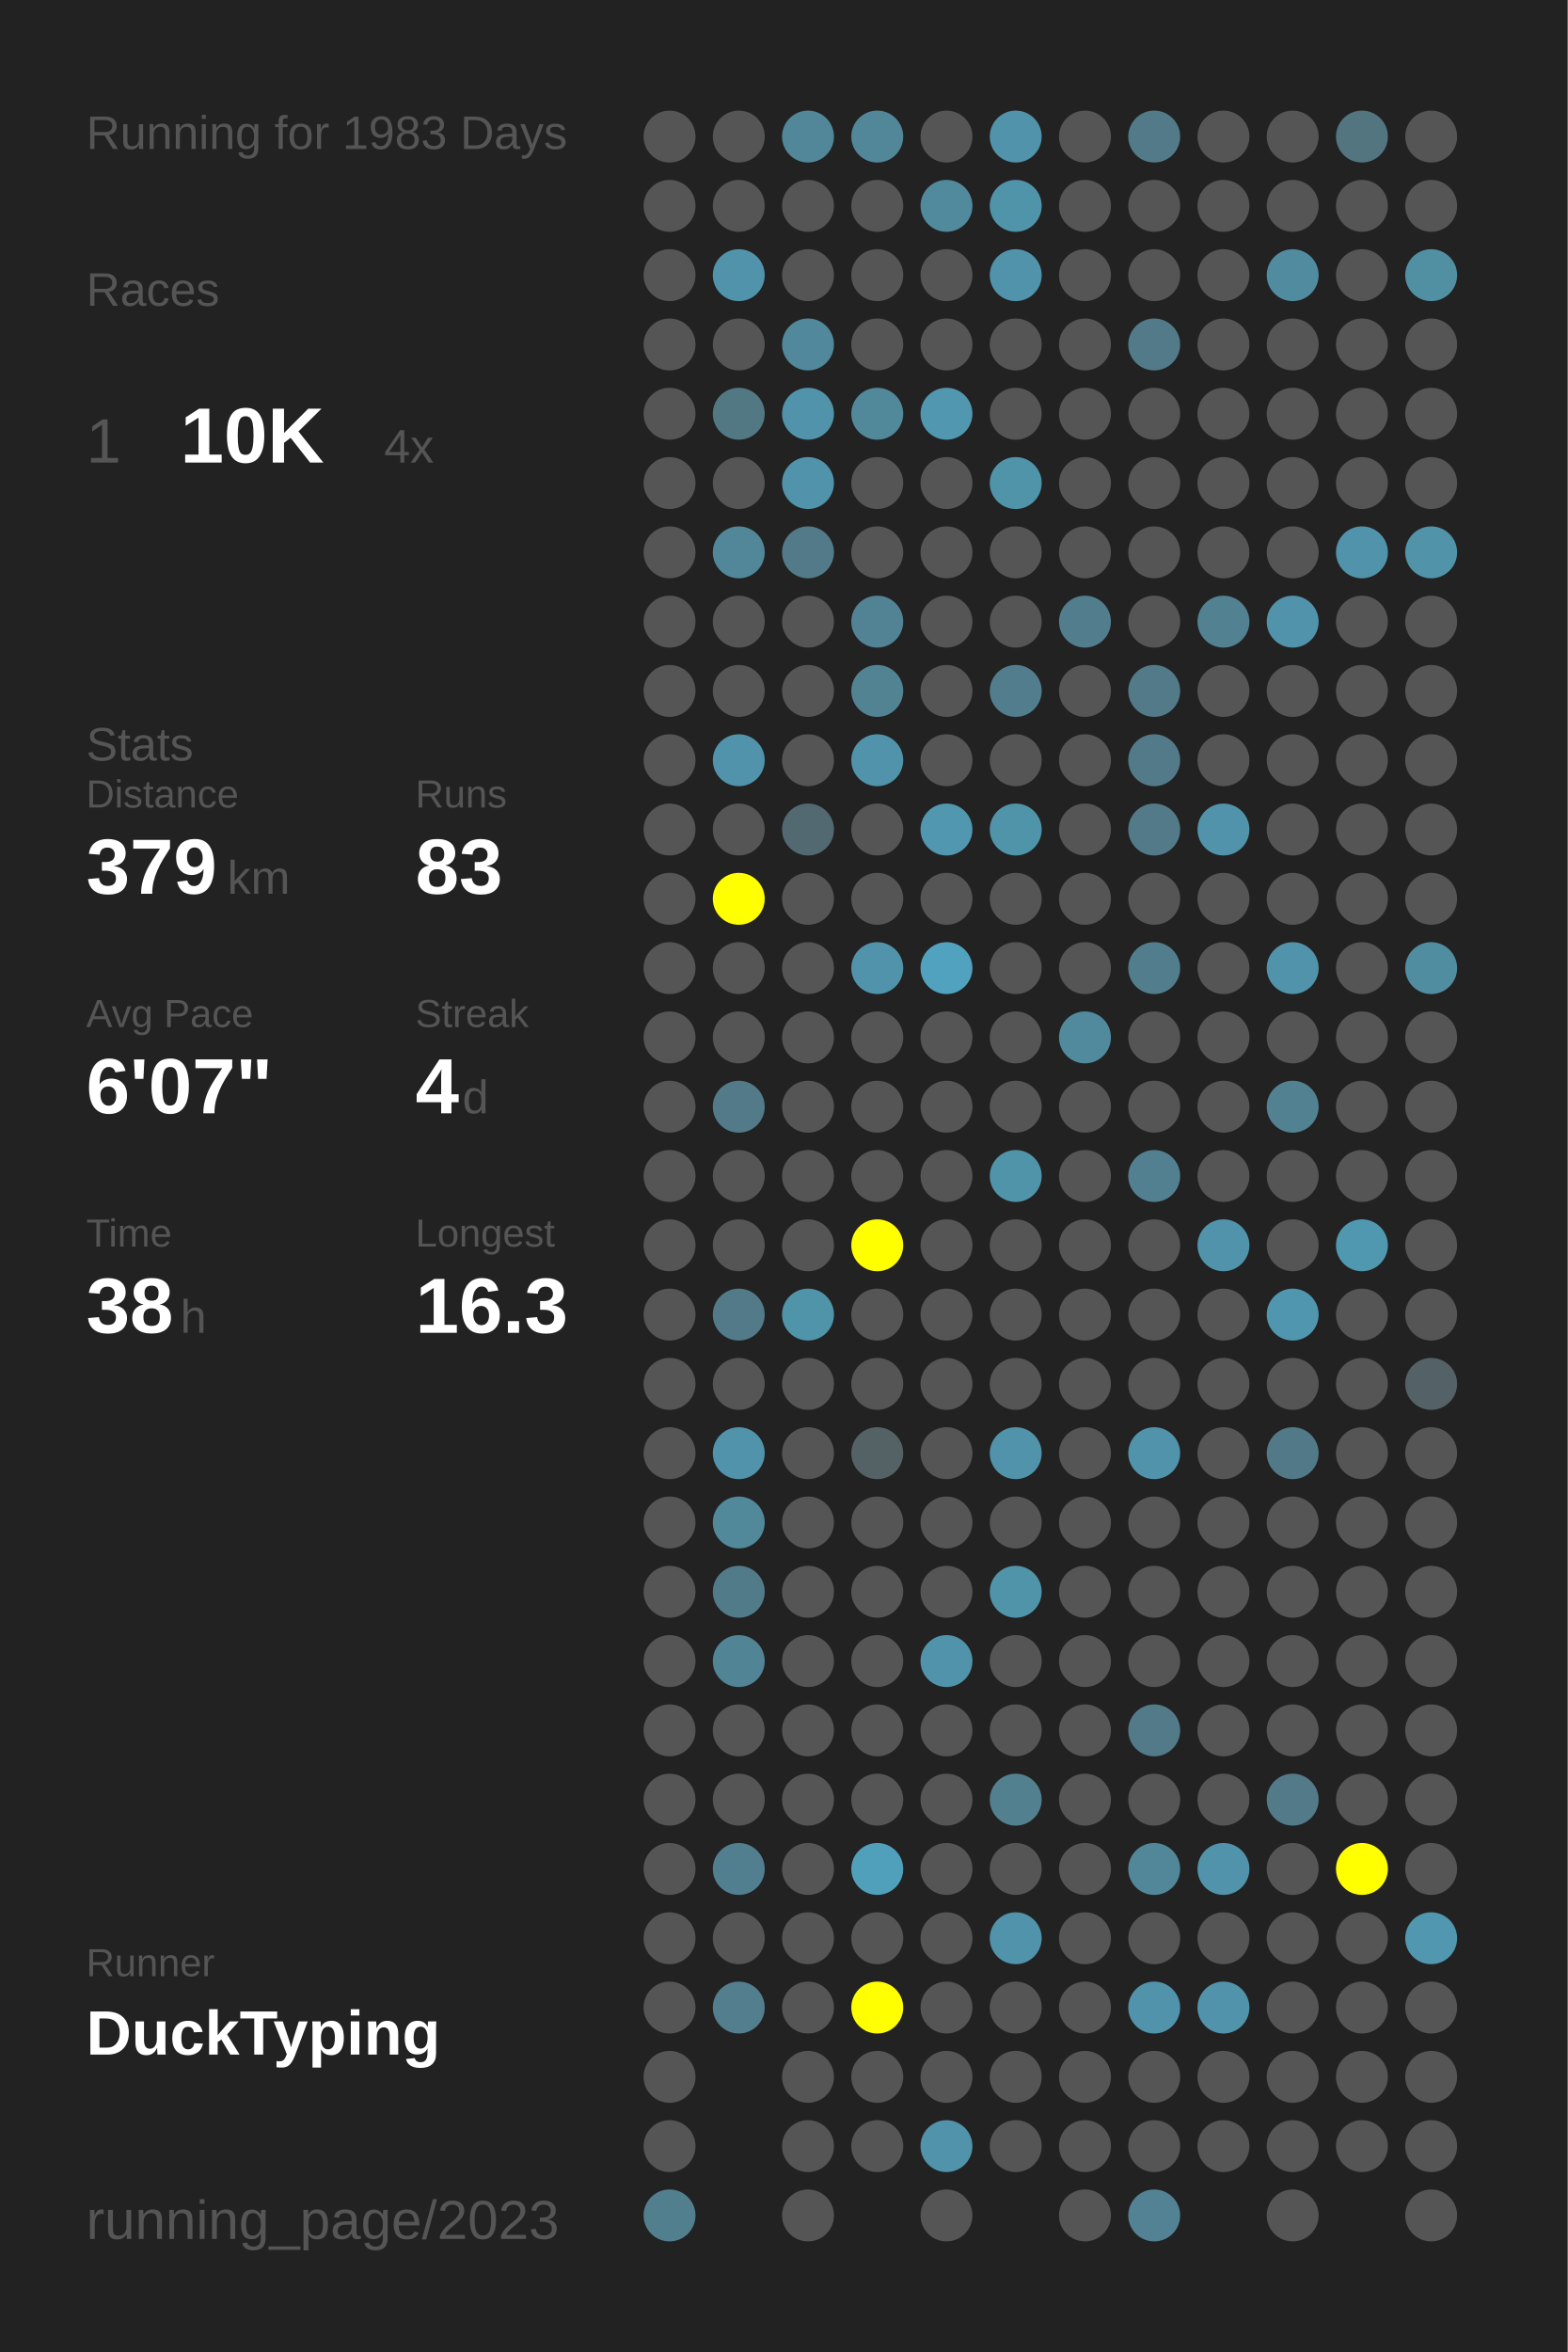
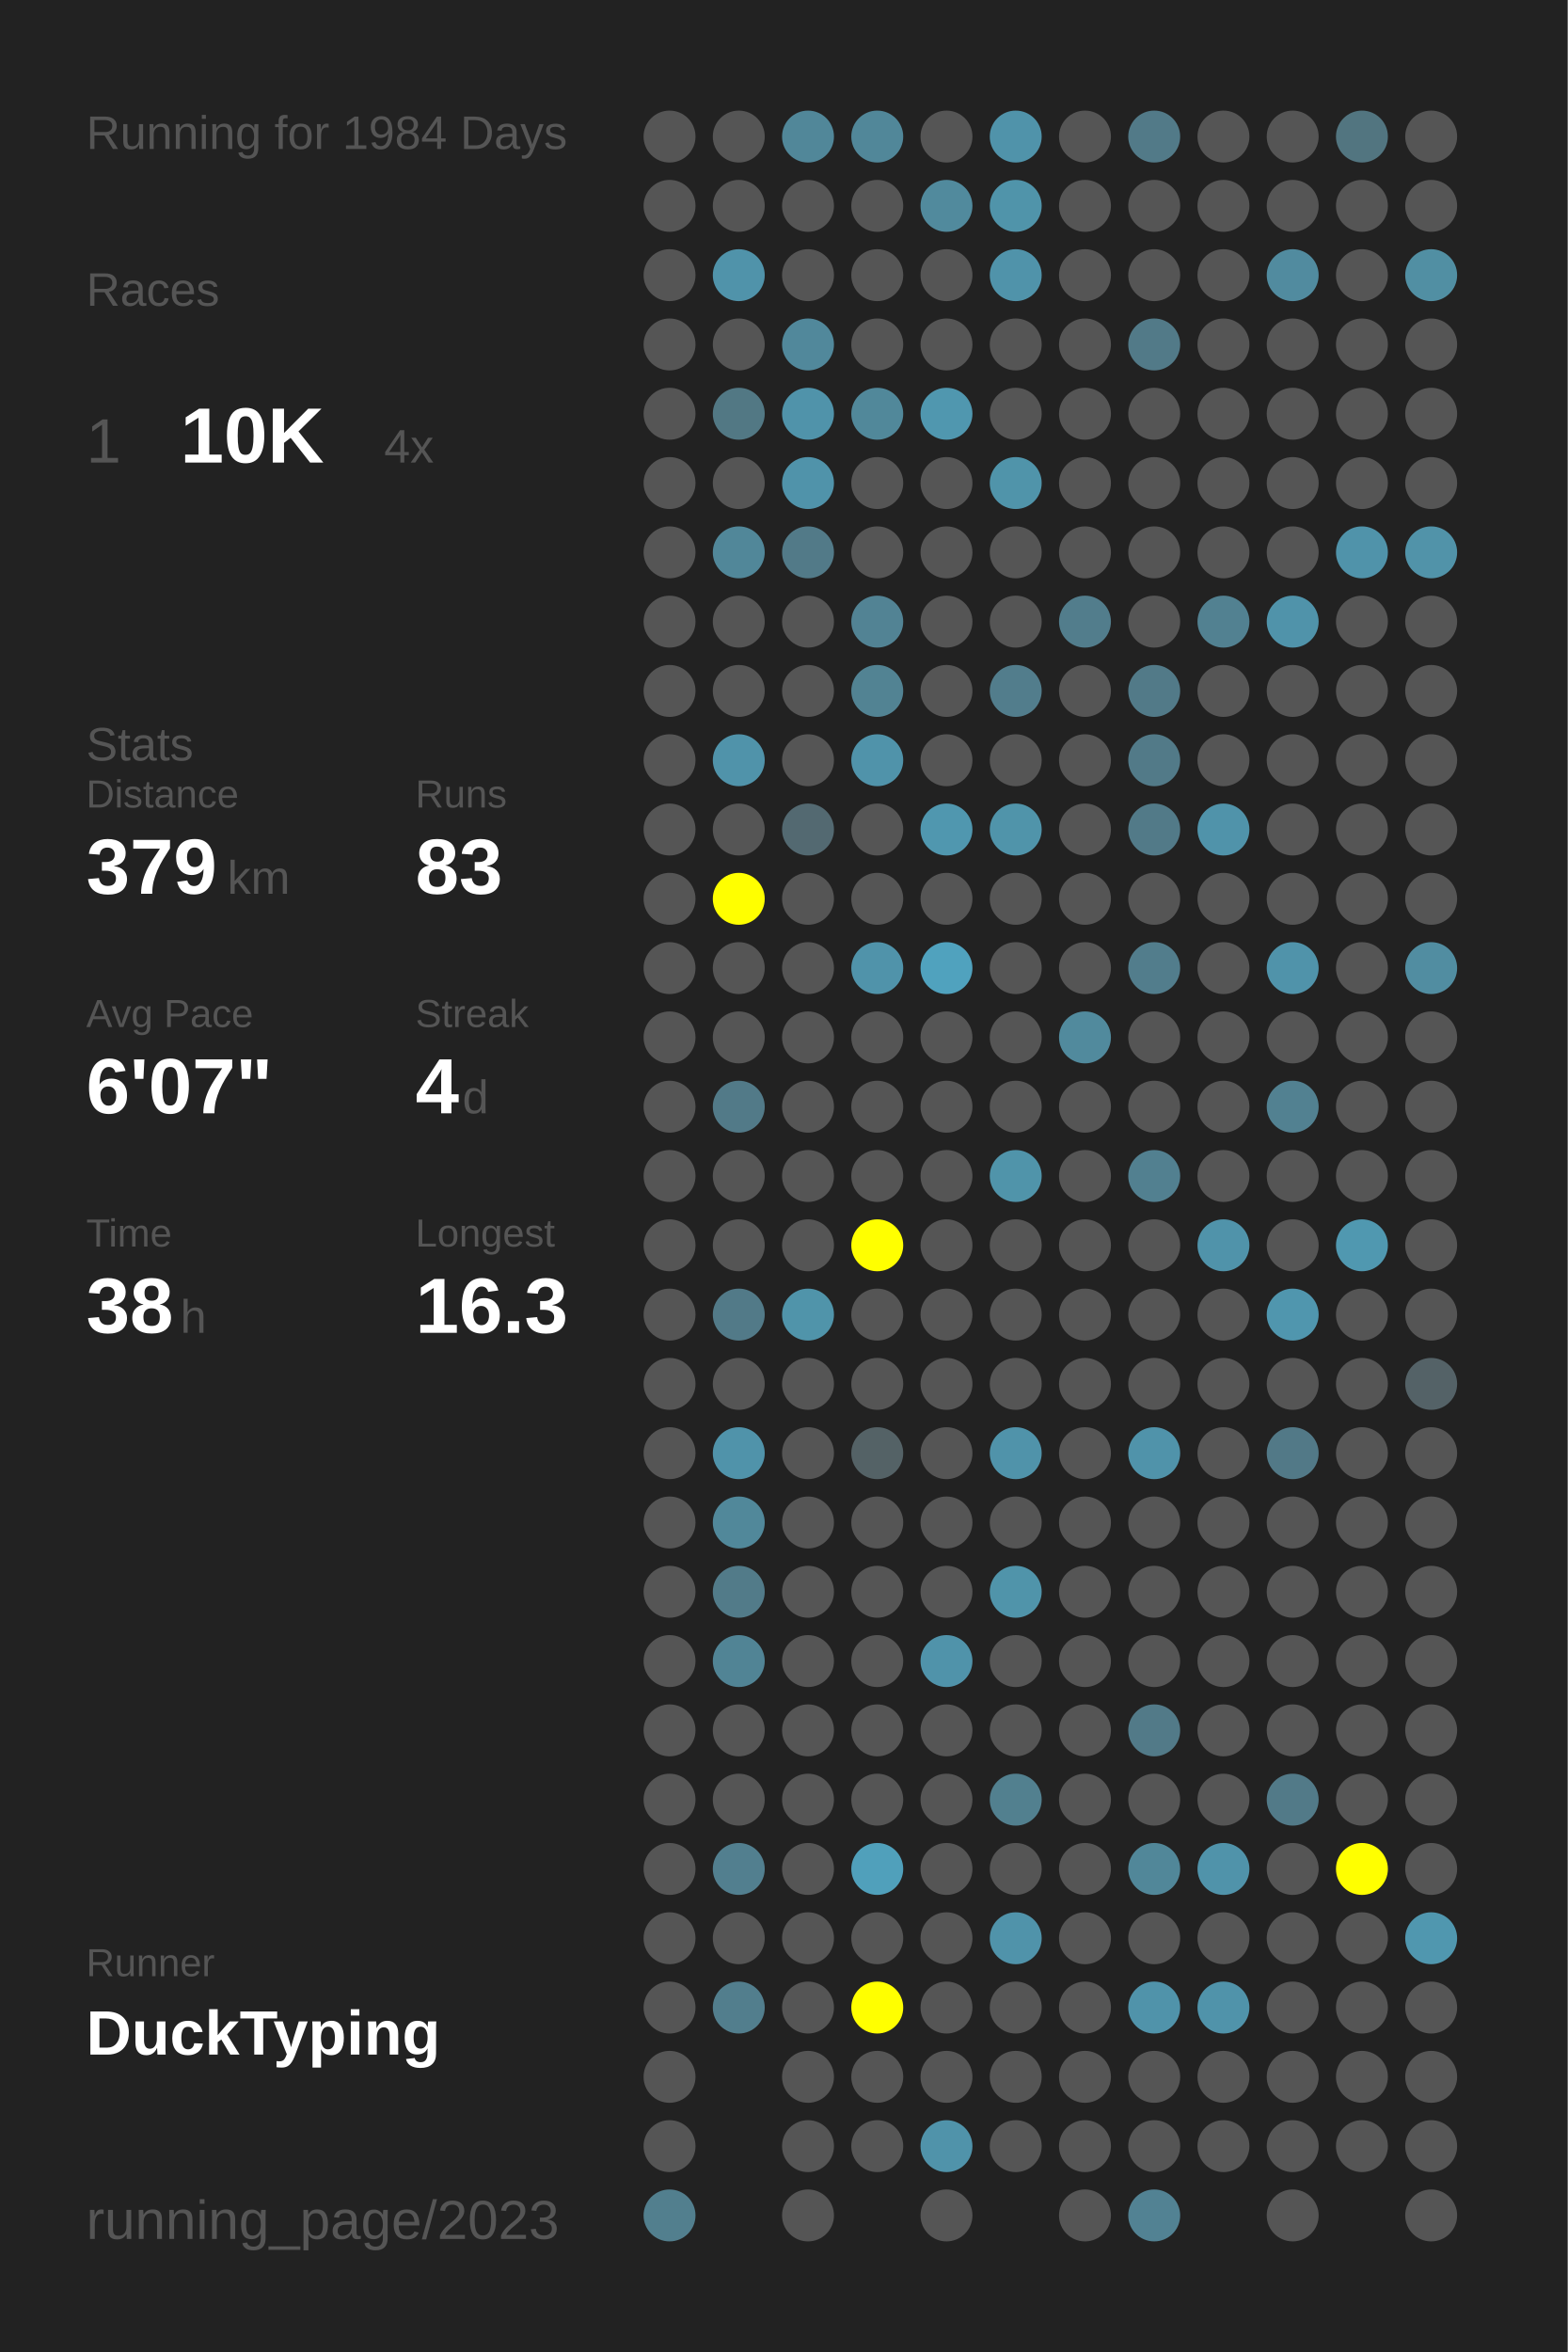
<svg xmlns="http://www.w3.org/2000/svg" baseProfile="full" height="300mm" version="1.1" viewBox="0,0,200,300" width="200mm">
  <defs />
  <rect fill="#222222" height="300" width="200" x="0" y="0" />
-   <text fill="#555555" style="font-size:6px; font-family:Arial;" x="11" y="19">Running for 1983 Days</text>
+   <text fill="#555555" style="font-size:6px; font-family:Arial;" x="11" y="19">Running for 1984 Days</text>
  <text fill="#555555" style="font-size:6px; font-family:Arial;" x="11" y="39">Races</text>
  <text fill="#555555" style="font-size:8px; font-family:Arial;" x="11" y="59">1</text>
  <text fill="#FFFFFF" style="font-size:10px; font-family:Arial; font-weight:bold;" x="23" y="59">10K</text>
  <text fill="#555555" style="font-size:6px; font-family:Arial;" x="49" y="59">4x</text>
  <text fill="#555555" style="font-size:6px; font-family:Arial;" x="11" y="97">Stats</text>
  <text fill="#555555" style="font-size:5px; font-family:Arial;" x="11" y="103">Distance</text>
  <text fill="#FFFFFF" style="font-size:10px; font-family:Arial; font-weight:bold;" x="11" y="114">379</text>
  <text fill="#555555" style="font-size:6px; font-family:Arial;" x="29" y="114">km</text>
  <text fill="#555555" style="font-size:5px; font-family:Arial;" x="53" y="103">Runs</text>
  <text fill="#FFFFFF" style="font-size:10px; font-family:Arial; font-weight:bold;" x="53" y="114">83</text>
  <text fill="#555555" style="font-size:5px; font-family:Arial;" x="11" y="131">Avg Pace</text>
  <text fill="#FFFFFF" style="font-size:10px; font-family:Arial; font-weight:bold;" x="11" y="142">6'07"</text>
  <text fill="#555555" style="font-size:5px; font-family:Arial;" x="53" y="131">Streak</text>
  <text fill="#FFFFFF" style="font-size:10px; font-family:Arial; font-weight:bold;" x="53" y="142">4</text>
  <text fill="#555555" style="font-size:6px; font-family:Arial;" x="59" y="142">d</text>
  <text fill="#555555" style="font-size:5px; font-family:Arial;" x="11" y="159">Time</text>
  <text fill="#FFFFFF" style="font-size:10px; font-family:Arial; font-weight:bold;" x="11" y="170">38</text>
  <text fill="#555555" style="font-size:6px; font-family:Arial;" x="23" y="170">h</text>
  <text fill="#555555" style="font-size:5px; font-family:Arial;" x="53" y="159">Longest</text>
  <text fill="#FFFFFF" style="font-size:10px; font-family:Arial; font-weight:bold;" x="53" y="170">16.3</text>
  <text fill="#555555" style="font-size:5px; font-family:Arial;" x="11" y="252.065">Runner</text>
  <text fill="#FFFFFF" style="font-size:8px; font-family:Arial; font-weight:bold;" x="11" y="262.065">DuckTyping</text>
  <text fill="#555555" style="font-size:7px; font-family:Arial;" x="11" y="285.581">running_page/2023</text>
  <circle cx="85.417" cy="17.419" fill="#555555" r="3.312" />
  <circle cx="85.417" cy="26.258" fill="#555555" r="3.312" />
  <circle cx="85.417" cy="35.097" fill="#555555" r="3.312" />
  <circle cx="85.417" cy="43.935" fill="#555555" r="3.312" />
  <circle cx="85.417" cy="52.774" fill="#555555" r="3.312" />
  <circle cx="85.417" cy="61.613" fill="#555555" r="3.312" />
  <circle cx="85.417" cy="70.452" fill="#555555" r="3.312" />
  <circle cx="85.417" cy="79.29" fill="#555555" r="3.312" />
  <circle cx="85.417" cy="88.129" fill="#555555" r="3.312" />
  <circle cx="85.417" cy="96.968" fill="#555555" r="3.312" />
  <circle cx="85.417" cy="105.806" fill="#555555" r="3.312" />
  <circle cx="85.417" cy="114.645" fill="#555555" r="3.312" />
  <circle cx="85.417" cy="123.484" fill="#555555" r="3.312" />
  <circle cx="85.417" cy="132.323" fill="#555555" r="3.312" />
  <circle cx="85.417" cy="141.161" fill="#555555" r="3.312" />
  <circle cx="85.417" cy="150" fill="#555555" r="3.312" />
  <circle cx="85.417" cy="158.839" fill="#555555" r="3.312" />
  <circle cx="85.417" cy="167.677" fill="#555555" r="3.312" />
  <circle cx="85.417" cy="176.516" fill="#555555" r="3.312" />
  <circle cx="85.417" cy="185.355" fill="#555555" r="3.312" />
  <circle cx="85.417" cy="194.194" fill="#555555" r="3.312" />
  <circle cx="85.417" cy="203.032" fill="#555555" r="3.312" />
  <circle cx="85.417" cy="211.871" fill="#555555" r="3.312" />
  <circle cx="85.417" cy="220.71" fill="#555555" r="3.312" />
  <circle cx="85.417" cy="229.548" fill="#555555" r="3.312" />
  <circle cx="85.417" cy="238.387" fill="#555555" r="3.312" />
  <circle cx="85.417" cy="247.226" fill="#555555" r="3.312" />
  <circle cx="85.417" cy="256.065" fill="#555555" r="3.312" />
  <circle cx="85.417" cy="264.903" fill="#555555" r="3.312" />
  <circle cx="85.417" cy="273.742" fill="#555555" r="3.312" />
  <circle cx="85.417" cy="282.581" fill="#527f8e" r="3.312" />
  <circle cx="94.25" cy="17.419" fill="#555555" r="3.312" />
  <circle cx="94.25" cy="26.258" fill="#555555" r="3.312" />
  <circle cx="94.25" cy="35.097" fill="#5093aa" r="3.312" />
  <circle cx="94.25" cy="43.935" fill="#555555" r="3.312" />
  <circle cx="94.25" cy="52.774" fill="#527884" r="3.312" />
  <circle cx="94.25" cy="61.613" fill="#555555" r="3.312" />
  <circle cx="94.25" cy="70.452" fill="#518799" r="3.312" />
  <circle cx="94.25" cy="79.29" fill="#555555" r="3.312" />
  <circle cx="94.25" cy="88.129" fill="#555555" r="3.312" />
  <circle cx="94.25" cy="96.968" fill="#5093aa" r="3.312" />
  <circle cx="94.25" cy="105.806" fill="#555555" r="3.312" />
  <circle cx="94.25" cy="114.645" fill="#FFFF00" r="3.312" />
  <circle cx="94.25" cy="123.484" fill="#555555" r="3.312" />
  <circle cx="94.25" cy="132.323" fill="#555555" r="3.312" />
  <circle cx="94.25" cy="141.161" fill="#527a88" r="3.312" />
  <circle cx="94.25" cy="150" fill="#555555" r="3.312" />
  <circle cx="94.25" cy="158.839" fill="#555555" r="3.312" />
  <circle cx="94.25" cy="167.677" fill="#527a88" r="3.312" />
  <circle cx="94.25" cy="176.516" fill="#555555" r="3.312" />
  <circle cx="94.25" cy="185.355" fill="#5093aa" r="3.312" />
  <circle cx="94.25" cy="194.194" fill="#51889a" r="3.312" />
  <circle cx="94.25" cy="203.032" fill="#527b89" r="3.312" />
  <circle cx="94.25" cy="211.871" fill="#518495" r="3.312" />
  <circle cx="94.25" cy="220.71" fill="#555555" r="3.312" />
  <circle cx="94.25" cy="229.548" fill="#555555" r="3.312" />
  <circle cx="94.25" cy="238.387" fill="#527f8f" r="3.312" />
  <circle cx="94.25" cy="247.226" fill="#555555" r="3.312" />
  <circle cx="94.25" cy="256.065" fill="#527e8d" r="3.312" />
  <circle cx="103.083" cy="17.419" fill="#518799" r="3.312" />
  <circle cx="103.083" cy="26.258" fill="#555555" r="3.312" />
  <circle cx="103.083" cy="35.097" fill="#555555" r="3.312" />
  <circle cx="103.083" cy="43.935" fill="#51889b" r="3.312" />
  <circle cx="103.083" cy="52.774" fill="#5093aa" r="3.312" />
  <circle cx="103.083" cy="61.613" fill="#5093aa" r="3.312" />
  <circle cx="103.083" cy="70.452" fill="#527a88" r="3.312" />
  <circle cx="103.083" cy="79.29" fill="#555555" r="3.312" />
  <circle cx="103.083" cy="88.129" fill="#555555" r="3.312" />
  <circle cx="103.083" cy="96.968" fill="#555555" r="3.312" />
  <circle cx="103.083" cy="105.806" fill="#536971" r="3.312" />
  <circle cx="103.083" cy="114.645" fill="#555555" r="3.312" />
  <circle cx="103.083" cy="123.484" fill="#555555" r="3.312" />
  <circle cx="103.083" cy="132.323" fill="#555555" r="3.312" />
  <circle cx="103.083" cy="141.161" fill="#555555" r="3.312" />
  <circle cx="103.083" cy="150" fill="#555555" r="3.312" />
  <circle cx="103.083" cy="158.839" fill="#555555" r="3.312" />
  <circle cx="103.083" cy="167.677" fill="#5094aa" r="3.312" />
  <circle cx="103.083" cy="176.516" fill="#555555" r="3.312" />
  <circle cx="103.083" cy="185.355" fill="#555555" r="3.312" />
  <circle cx="103.083" cy="194.194" fill="#555555" r="3.312" />
  <circle cx="103.083" cy="203.032" fill="#555555" r="3.312" />
  <circle cx="103.083" cy="211.871" fill="#555555" r="3.312" />
  <circle cx="103.083" cy="220.71" fill="#555555" r="3.312" />
  <circle cx="103.083" cy="229.548" fill="#555555" r="3.312" />
  <circle cx="103.083" cy="238.387" fill="#555555" r="3.312" />
  <circle cx="103.083" cy="247.226" fill="#555555" r="3.312" />
  <circle cx="103.083" cy="256.065" fill="#555555" r="3.312" />
  <circle cx="103.083" cy="264.903" fill="#555555" r="3.312" />
  <circle cx="103.083" cy="273.742" fill="#555555" r="3.312" />
  <circle cx="103.083" cy="282.581" fill="#555555" r="3.312" />
  <circle cx="111.917" cy="17.419" fill="#518799" r="3.312" />
  <circle cx="111.917" cy="26.258" fill="#555555" r="3.312" />
  <circle cx="111.917" cy="35.097" fill="#555555" r="3.312" />
  <circle cx="111.917" cy="43.935" fill="#555555" r="3.312" />
  <circle cx="111.917" cy="52.774" fill="#51889a" r="3.312" />
  <circle cx="111.917" cy="61.613" fill="#555555" r="3.312" />
  <circle cx="111.917" cy="70.452" fill="#555555" r="3.312" />
  <circle cx="111.917" cy="79.29" fill="#528394" r="3.312" />
  <circle cx="111.917" cy="88.129" fill="#528393" r="3.312" />
  <circle cx="111.917" cy="96.968" fill="#5093aa" r="3.312" />
  <circle cx="111.917" cy="105.806" fill="#555555" r="3.312" />
  <circle cx="111.917" cy="114.645" fill="#555555" r="3.312" />
  <circle cx="111.917" cy="123.484" fill="#5093aa" r="3.312" />
  <circle cx="111.917" cy="132.323" fill="#555555" r="3.312" />
  <circle cx="111.917" cy="141.161" fill="#555555" r="3.312" />
  <circle cx="111.917" cy="150" fill="#555555" r="3.312" />
  <circle cx="111.917" cy="158.839" fill="#FFFF00" r="3.312" />
  <circle cx="111.917" cy="167.677" fill="#555555" r="3.312" />
  <circle cx="111.917" cy="176.516" fill="#555555" r="3.312" />
  <circle cx="111.917" cy="185.355" fill="#546266" r="3.312" />
  <circle cx="111.917" cy="194.194" fill="#555555" r="3.312" />
  <circle cx="111.917" cy="203.032" fill="#555555" r="3.312" />
  <circle cx="111.917" cy="211.871" fill="#555555" r="3.312" />
  <circle cx="111.917" cy="220.71" fill="#555555" r="3.312" />
  <circle cx="111.917" cy="229.548" fill="#555555" r="3.312" />
  <circle cx="111.917" cy="238.387" fill="#50a0bb" r="3.312" />
  <circle cx="111.917" cy="247.226" fill="#555555" r="3.312" />
  <circle cx="111.917" cy="256.065" fill="#FFFF00" r="3.312" />
  <circle cx="111.917" cy="264.903" fill="#555555" r="3.312" />
  <circle cx="111.917" cy="273.742" fill="#555555" r="3.312" />
  <circle cx="120.75" cy="17.419" fill="#555555" r="3.312" />
  <circle cx="120.75" cy="26.258" fill="#518a9d" r="3.312" />
  <circle cx="120.75" cy="35.097" fill="#555555" r="3.312" />
  <circle cx="120.75" cy="43.935" fill="#555555" r="3.312" />
  <circle cx="120.75" cy="52.774" fill="#5097af" r="3.312" />
  <circle cx="120.75" cy="61.613" fill="#555555" r="3.312" />
  <circle cx="120.75" cy="70.452" fill="#555555" r="3.312" />
  <circle cx="120.75" cy="79.29" fill="#555555" r="3.312" />
  <circle cx="120.75" cy="88.129" fill="#555555" r="3.312" />
  <circle cx="120.75" cy="96.968" fill="#555555" r="3.312" />
  <circle cx="120.75" cy="105.806" fill="#5097af" r="3.312" />
  <circle cx="120.75" cy="114.645" fill="#555555" r="3.312" />
  <circle cx="120.75" cy="123.484" fill="#50a2be" r="3.312" />
  <circle cx="120.75" cy="132.323" fill="#555555" r="3.312" />
  <circle cx="120.75" cy="141.161" fill="#555555" r="3.312" />
  <circle cx="120.75" cy="150" fill="#555555" r="3.312" />
  <circle cx="120.75" cy="158.839" fill="#555555" r="3.312" />
  <circle cx="120.75" cy="167.677" fill="#555555" r="3.312" />
  <circle cx="120.75" cy="176.516" fill="#555555" r="3.312" />
  <circle cx="120.75" cy="185.355" fill="#555555" r="3.312" />
  <circle cx="120.75" cy="194.194" fill="#555555" r="3.312" />
  <circle cx="120.75" cy="203.032" fill="#555555" r="3.312" />
  <circle cx="120.75" cy="211.871" fill="#5093aa" r="3.312" />
  <circle cx="120.75" cy="220.71" fill="#555555" r="3.312" />
  <circle cx="120.75" cy="229.548" fill="#555555" r="3.312" />
  <circle cx="120.75" cy="238.387" fill="#555555" r="3.312" />
  <circle cx="120.75" cy="247.226" fill="#555555" r="3.312" />
  <circle cx="120.75" cy="256.065" fill="#555555" r="3.312" />
  <circle cx="120.75" cy="264.903" fill="#555555" r="3.312" />
  <circle cx="120.75" cy="273.742" fill="#5093aa" r="3.312" />
  <circle cx="120.75" cy="282.581" fill="#555555" r="3.312" />
  <circle cx="129.583" cy="17.419" fill="#5093aa" r="3.312" />
  <circle cx="129.583" cy="26.258" fill="#5094aa" r="3.312" />
  <circle cx="129.583" cy="35.097" fill="#5093aa" r="3.312" />
  <circle cx="129.583" cy="43.935" fill="#555555" r="3.312" />
  <circle cx="129.583" cy="52.774" fill="#555555" r="3.312" />
  <circle cx="129.583" cy="61.613" fill="#5094aa" r="3.312" />
  <circle cx="129.583" cy="70.452" fill="#555555" r="3.312" />
  <circle cx="129.583" cy="79.29" fill="#555555" r="3.312" />
  <circle cx="129.583" cy="88.129" fill="#527d8c" r="3.312" />
  <circle cx="129.583" cy="96.968" fill="#555555" r="3.312" />
  <circle cx="129.583" cy="105.806" fill="#5094aa" r="3.312" />
  <circle cx="129.583" cy="114.645" fill="#555555" r="3.312" />
  <circle cx="129.583" cy="123.484" fill="#555555" r="3.312" />
  <circle cx="129.583" cy="132.323" fill="#555555" r="3.312" />
  <circle cx="129.583" cy="141.161" fill="#555555" r="3.312" />
  <circle cx="129.583" cy="150" fill="#5094aa" r="3.312" />
  <circle cx="129.583" cy="158.839" fill="#555555" r="3.312" />
  <circle cx="129.583" cy="167.677" fill="#555555" r="3.312" />
  <circle cx="129.583" cy="176.516" fill="#555555" r="3.312" />
  <circle cx="129.583" cy="185.355" fill="#5093aa" r="3.312" />
  <circle cx="129.583" cy="194.194" fill="#555555" r="3.312" />
  <circle cx="129.583" cy="203.032" fill="#5094aa" r="3.312" />
  <circle cx="129.583" cy="211.871" fill="#555555" r="3.312" />
  <circle cx="129.583" cy="220.71" fill="#555555" r="3.312" />
  <circle cx="129.583" cy="229.548" fill="#52808f" r="3.312" />
  <circle cx="129.583" cy="238.387" fill="#555555" r="3.312" />
  <circle cx="129.583" cy="247.226" fill="#5093aa" r="3.312" />
  <circle cx="129.583" cy="256.065" fill="#555555" r="3.312" />
  <circle cx="129.583" cy="264.903" fill="#555555" r="3.312" />
  <circle cx="129.583" cy="273.742" fill="#555555" r="3.312" />
  <circle cx="138.417" cy="17.419" fill="#555555" r="3.312" />
  <circle cx="138.417" cy="26.258" fill="#555555" r="3.312" />
  <circle cx="138.417" cy="35.097" fill="#555555" r="3.312" />
  <circle cx="138.417" cy="43.935" fill="#555555" r="3.312" />
  <circle cx="138.417" cy="52.774" fill="#555555" r="3.312" />
  <circle cx="138.417" cy="61.613" fill="#555555" r="3.312" />
  <circle cx="138.417" cy="70.452" fill="#555555" r="3.312" />
  <circle cx="138.417" cy="79.29" fill="#527d8c" r="3.312" />
  <circle cx="138.417" cy="88.129" fill="#555555" r="3.312" />
  <circle cx="138.417" cy="96.968" fill="#555555" r="3.312" />
  <circle cx="138.417" cy="105.806" fill="#555555" r="3.312" />
  <circle cx="138.417" cy="114.645" fill="#555555" r="3.312" />
  <circle cx="138.417" cy="123.484" fill="#555555" r="3.312" />
  <circle cx="138.417" cy="132.323" fill="#518a9d" r="3.312" />
  <circle cx="138.417" cy="141.161" fill="#555555" r="3.312" />
  <circle cx="138.417" cy="150" fill="#555555" r="3.312" />
  <circle cx="138.417" cy="158.839" fill="#555555" r="3.312" />
  <circle cx="138.417" cy="167.677" fill="#555555" r="3.312" />
  <circle cx="138.417" cy="176.516" fill="#555555" r="3.312" />
  <circle cx="138.417" cy="185.355" fill="#555555" r="3.312" />
  <circle cx="138.417" cy="194.194" fill="#555555" r="3.312" />
  <circle cx="138.417" cy="203.032" fill="#555555" r="3.312" />
  <circle cx="138.417" cy="211.871" fill="#555555" r="3.312" />
  <circle cx="138.417" cy="220.71" fill="#555555" r="3.312" />
  <circle cx="138.417" cy="229.548" fill="#555555" r="3.312" />
  <circle cx="138.417" cy="238.387" fill="#555555" r="3.312" />
  <circle cx="138.417" cy="247.226" fill="#555555" r="3.312" />
  <circle cx="138.417" cy="256.065" fill="#555555" r="3.312" />
  <circle cx="138.417" cy="264.903" fill="#555555" r="3.312" />
  <circle cx="138.417" cy="273.742" fill="#555555" r="3.312" />
  <circle cx="138.417" cy="282.581" fill="#555555" r="3.312" />
  <circle cx="147.25" cy="17.419" fill="#527a88" r="3.312" />
  <circle cx="147.25" cy="26.258" fill="#555555" r="3.312" />
  <circle cx="147.25" cy="35.097" fill="#555555" r="3.312" />
  <circle cx="147.25" cy="43.935" fill="#527a88" r="3.312" />
  <circle cx="147.25" cy="52.774" fill="#555555" r="3.312" />
  <circle cx="147.25" cy="61.613" fill="#555555" r="3.312" />
  <circle cx="147.25" cy="70.452" fill="#555555" r="3.312" />
  <circle cx="147.25" cy="79.29" fill="#555555" r="3.312" />
  <circle cx="147.25" cy="88.129" fill="#527a88" r="3.312" />
  <circle cx="147.25" cy="96.968" fill="#527a88" r="3.312" />
  <circle cx="147.25" cy="105.806" fill="#527a88" r="3.312" />
  <circle cx="147.25" cy="114.645" fill="#555555" r="3.312" />
  <circle cx="147.25" cy="123.484" fill="#527d8c" r="3.312" />
  <circle cx="147.25" cy="132.323" fill="#555555" r="3.312" />
  <circle cx="147.25" cy="141.161" fill="#555555" r="3.312" />
  <circle cx="147.25" cy="150" fill="#528090" r="3.312" />
  <circle cx="147.25" cy="158.839" fill="#555555" r="3.312" />
  <circle cx="147.25" cy="167.677" fill="#555555" r="3.312" />
  <circle cx="147.25" cy="176.516" fill="#555555" r="3.312" />
  <circle cx="147.25" cy="185.355" fill="#5093aa" r="3.312" />
  <circle cx="147.25" cy="194.194" fill="#555555" r="3.312" />
  <circle cx="147.25" cy="203.032" fill="#555555" r="3.312" />
  <circle cx="147.25" cy="211.871" fill="#555555" r="3.312" />
  <circle cx="147.25" cy="220.71" fill="#527a88" r="3.312" />
  <circle cx="147.25" cy="229.548" fill="#555555" r="3.312" />
  <circle cx="147.25" cy="238.387" fill="#518799" r="3.312" />
  <circle cx="147.25" cy="247.226" fill="#555555" r="3.312" />
  <circle cx="147.25" cy="256.065" fill="#5093aa" r="3.312" />
  <circle cx="147.25" cy="264.903" fill="#555555" r="3.312" />
  <circle cx="147.25" cy="273.742" fill="#555555" r="3.312" />
  <circle cx="147.25" cy="282.581" fill="#528293" r="3.312" />
  <circle cx="156.083" cy="17.419" fill="#555555" r="3.312" />
  <circle cx="156.083" cy="26.258" fill="#555555" r="3.312" />
  <circle cx="156.083" cy="35.097" fill="#555555" r="3.312" />
  <circle cx="156.083" cy="43.935" fill="#555555" r="3.312" />
  <circle cx="156.083" cy="52.774" fill="#555555" r="3.312" />
  <circle cx="156.083" cy="61.613" fill="#555555" r="3.312" />
  <circle cx="156.083" cy="70.452" fill="#555555" r="3.312" />
  <circle cx="156.083" cy="79.29" fill="#528191" r="3.312" />
  <circle cx="156.083" cy="88.129" fill="#555555" r="3.312" />
  <circle cx="156.083" cy="96.968" fill="#555555" r="3.312" />
  <circle cx="156.083" cy="105.806" fill="#5093aa" r="3.312" />
  <circle cx="156.083" cy="114.645" fill="#555555" r="3.312" />
  <circle cx="156.083" cy="123.484" fill="#555555" r="3.312" />
  <circle cx="156.083" cy="132.323" fill="#555555" r="3.312" />
  <circle cx="156.083" cy="141.161" fill="#555555" r="3.312" />
  <circle cx="156.083" cy="150" fill="#555555" r="3.312" />
  <circle cx="156.083" cy="158.839" fill="#5093aa" r="3.312" />
  <circle cx="156.083" cy="167.677" fill="#555555" r="3.312" />
  <circle cx="156.083" cy="176.516" fill="#555555" r="3.312" />
  <circle cx="156.083" cy="185.355" fill="#555555" r="3.312" />
  <circle cx="156.083" cy="194.194" fill="#555555" r="3.312" />
  <circle cx="156.083" cy="203.032" fill="#555555" r="3.312" />
  <circle cx="156.083" cy="211.871" fill="#555555" r="3.312" />
  <circle cx="156.083" cy="220.71" fill="#555555" r="3.312" />
  <circle cx="156.083" cy="229.548" fill="#555555" r="3.312" />
  <circle cx="156.083" cy="238.387" fill="#5093aa" r="3.312" />
  <circle cx="156.083" cy="247.226" fill="#555555" r="3.312" />
  <circle cx="156.083" cy="256.065" fill="#5093aa" r="3.312" />
  <circle cx="156.083" cy="264.903" fill="#555555" r="3.312" />
  <circle cx="156.083" cy="273.742" fill="#555555" r="3.312" />
  <circle cx="164.917" cy="17.419" fill="#555555" r="3.312" />
  <circle cx="164.917" cy="26.258" fill="#555555" r="3.312" />
  <circle cx="164.917" cy="35.097" fill="#518b9f" r="3.312" />
  <circle cx="164.917" cy="43.935" fill="#555555" r="3.312" />
  <circle cx="164.917" cy="52.774" fill="#555555" r="3.312" />
  <circle cx="164.917" cy="61.613" fill="#555555" r="3.312" />
  <circle cx="164.917" cy="70.452" fill="#555555" r="3.312" />
  <circle cx="164.917" cy="79.29" fill="#5093aa" r="3.312" />
  <circle cx="164.917" cy="88.129" fill="#555555" r="3.312" />
  <circle cx="164.917" cy="96.968" fill="#555555" r="3.312" />
  <circle cx="164.917" cy="105.806" fill="#555555" r="3.312" />
  <circle cx="164.917" cy="114.645" fill="#555555" r="3.312" />
  <circle cx="164.917" cy="123.484" fill="#5093aa" r="3.312" />
  <circle cx="164.917" cy="132.323" fill="#555555" r="3.312" />
  <circle cx="164.917" cy="141.161" fill="#528191" r="3.312" />
  <circle cx="164.917" cy="150" fill="#555555" r="3.312" />
  <circle cx="164.917" cy="158.839" fill="#555555" r="3.312" />
  <circle cx="164.917" cy="167.677" fill="#5096ae" r="3.312" />
  <circle cx="164.917" cy="176.516" fill="#555555" r="3.312" />
  <circle cx="164.917" cy="185.355" fill="#527987" r="3.312" />
  <circle cx="164.917" cy="194.194" fill="#555555" r="3.312" />
  <circle cx="164.917" cy="203.032" fill="#555555" r="3.312" />
  <circle cx="164.917" cy="211.871" fill="#555555" r="3.312" />
  <circle cx="164.917" cy="220.71" fill="#555555" r="3.312" />
  <circle cx="164.917" cy="229.548" fill="#527a88" r="3.312" />
  <circle cx="164.917" cy="238.387" fill="#555555" r="3.312" />
  <circle cx="164.917" cy="247.226" fill="#555555" r="3.312" />
  <circle cx="164.917" cy="256.065" fill="#555555" r="3.312" />
  <circle cx="164.917" cy="264.903" fill="#555555" r="3.312" />
  <circle cx="164.917" cy="273.742" fill="#555555" r="3.312" />
  <circle cx="164.917" cy="282.581" fill="#555555" r="3.312" />
  <circle cx="173.75" cy="17.419" fill="#527580" r="3.312" />
  <circle cx="173.75" cy="26.258" fill="#555555" r="3.312" />
  <circle cx="173.75" cy="35.097" fill="#555555" r="3.312" />
  <circle cx="173.75" cy="43.935" fill="#555555" r="3.312" />
  <circle cx="173.75" cy="52.774" fill="#555555" r="3.312" />
  <circle cx="173.75" cy="61.613" fill="#555555" r="3.312" />
  <circle cx="173.75" cy="70.452" fill="#5093aa" r="3.312" />
  <circle cx="173.75" cy="79.29" fill="#555555" r="3.312" />
  <circle cx="173.75" cy="88.129" fill="#555555" r="3.312" />
  <circle cx="173.75" cy="96.968" fill="#555555" r="3.312" />
  <circle cx="173.75" cy="105.806" fill="#555555" r="3.312" />
  <circle cx="173.75" cy="114.645" fill="#555555" r="3.312" />
  <circle cx="173.75" cy="123.484" fill="#555555" r="3.312" />
  <circle cx="173.75" cy="132.323" fill="#555555" r="3.312" />
  <circle cx="173.75" cy="141.161" fill="#555555" r="3.312" />
  <circle cx="173.75" cy="150" fill="#555555" r="3.312" />
  <circle cx="173.75" cy="158.839" fill="#5098b0" r="3.312" />
  <circle cx="173.75" cy="167.677" fill="#555555" r="3.312" />
  <circle cx="173.75" cy="176.516" fill="#555555" r="3.312" />
  <circle cx="173.75" cy="185.355" fill="#555555" r="3.312" />
  <circle cx="173.75" cy="194.194" fill="#555555" r="3.312" />
  <circle cx="173.75" cy="203.032" fill="#555555" r="3.312" />
  <circle cx="173.75" cy="211.871" fill="#555555" r="3.312" />
  <circle cx="173.75" cy="220.71" fill="#555555" r="3.312" />
  <circle cx="173.75" cy="229.548" fill="#555555" r="3.312" />
  <circle cx="173.75" cy="238.387" fill="#FFFF00" r="3.312" />
  <circle cx="173.75" cy="247.226" fill="#555555" r="3.312" />
  <circle cx="173.75" cy="256.065" fill="#555555" r="3.312" />
  <circle cx="173.75" cy="264.903" fill="#555555" r="3.312" />
  <circle cx="173.75" cy="273.742" fill="#555555" r="3.312" />
  <circle cx="182.583" cy="17.419" fill="#555555" r="3.312" />
  <circle cx="182.583" cy="26.258" fill="#555555" r="3.312" />
  <circle cx="182.583" cy="35.097" fill="#518fa3" r="3.312" />
  <circle cx="182.583" cy="43.935" fill="#555555" r="3.312" />
  <circle cx="182.583" cy="52.774" fill="#555555" r="3.312" />
  <circle cx="182.583" cy="61.613" fill="#555555" r="3.312" />
  <circle cx="182.583" cy="70.452" fill="#5193a9" r="3.312" />
  <circle cx="182.583" cy="79.29" fill="#555555" r="3.312" />
  <circle cx="182.583" cy="88.129" fill="#555555" r="3.312" />
  <circle cx="182.583" cy="96.968" fill="#555555" r="3.312" />
  <circle cx="182.583" cy="105.806" fill="#555555" r="3.312" />
  <circle cx="182.583" cy="114.645" fill="#555555" r="3.312" />
  <circle cx="182.583" cy="123.484" fill="#518da1" r="3.312" />
  <circle cx="182.583" cy="132.323" fill="#555555" r="3.312" />
  <circle cx="182.583" cy="141.161" fill="#555555" r="3.312" />
  <circle cx="182.583" cy="150" fill="#555555" r="3.312" />
  <circle cx="182.583" cy="158.839" fill="#555555" r="3.312" />
  <circle cx="182.583" cy="167.677" fill="#555555" r="3.312" />
  <circle cx="182.583" cy="176.516" fill="#546267" r="3.312" />
  <circle cx="182.583" cy="185.355" fill="#555555" r="3.312" />
  <circle cx="182.583" cy="194.194" fill="#555555" r="3.312" />
  <circle cx="182.583" cy="203.032" fill="#555555" r="3.312" />
  <circle cx="182.583" cy="211.871" fill="#555555" r="3.312" />
  <circle cx="182.583" cy="220.71" fill="#555555" r="3.312" />
  <circle cx="182.583" cy="229.548" fill="#555555" r="3.312" />
  <circle cx="182.583" cy="238.387" fill="#555555" r="3.312" />
  <circle cx="182.583" cy="247.226" fill="#5097af" r="3.312" />
  <circle cx="182.583" cy="256.065" fill="#555555" r="3.312" />
  <circle cx="182.583" cy="264.903" fill="#555555" r="3.312" />
  <circle cx="182.583" cy="273.742" fill="#555555" r="3.312" />
  <circle cx="182.583" cy="282.581" fill="#555555" r="3.312" />
</svg>
